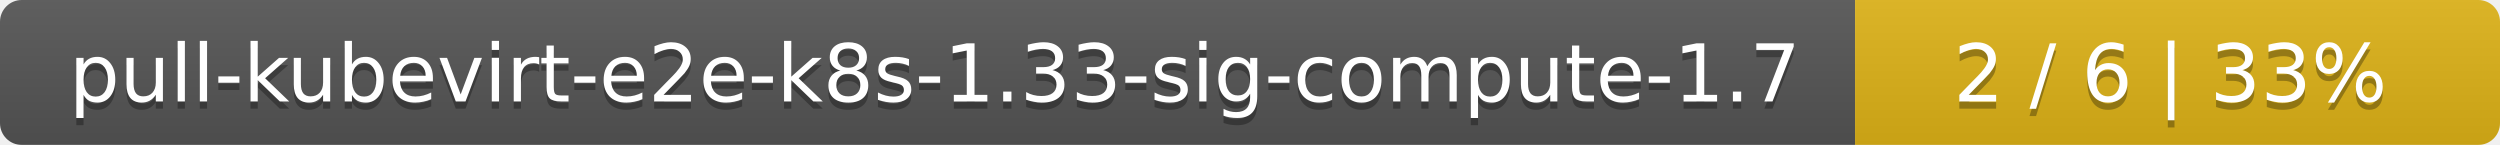
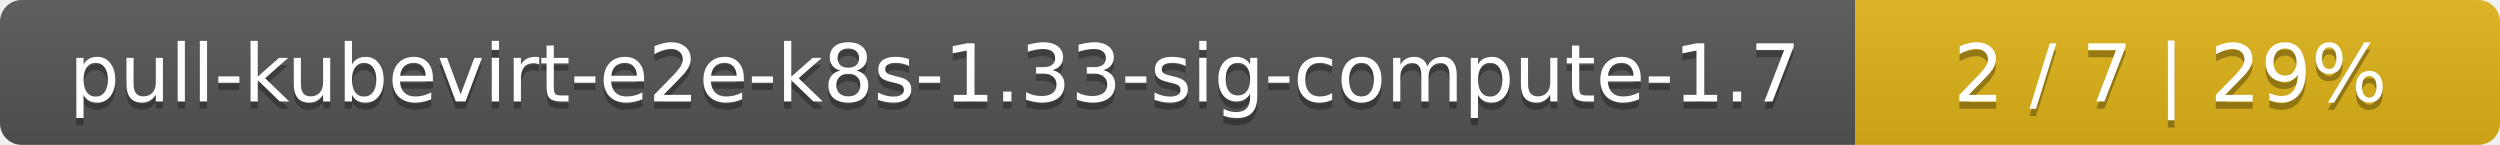
<svg xmlns="http://www.w3.org/2000/svg" width="345" height="20">
  <linearGradient id="smooth" x2="0" y2="100%">
    <stop offset="0" stop-color="#bbb" stop-opacity=".1" />
    <stop offset="1" stop-opacity=".1" />
  </linearGradient>
  <mask id="round">
    <rect width="345" height="20" rx="3" fill="#fff" />
  </mask>
  <g mask="url(#round)">
    <rect width="256" height="20" fill="#555" />
    <rect x="256" width="89" height="20" fill="#dfb317" />
    <rect width="345" height="20" fill="url(#smooth)" />
  </g>
  <g fill="#fff" text-anchor="middle" font-family="DejaVu Sans,Verdana,Geneva,sans-serif" font-size="11">
    <text x="129" y="15" fill="#010101" fill-opacity=".3">pull-kubevirt-e2e-k8s-1.33-sig-compute-1.7</text>
    <text x="129" y="14">pull-kubevirt-e2e-k8s-1.33-sig-compute-1.7</text>
-     <text x="299.5" y="15" fill="#010101" fill-opacity=".3">2 / 6    |    33%</text>
-     <text x="299.5" y="14">2 / 6    |    33%</text>
+     <text x="299.5" y="15" fill="#010101" fill-opacity=".3">2 / 7    |    29%</text>
+     <text x="299.5" y="14">2 / 7    |    29%</text>
  </g>
</svg>
